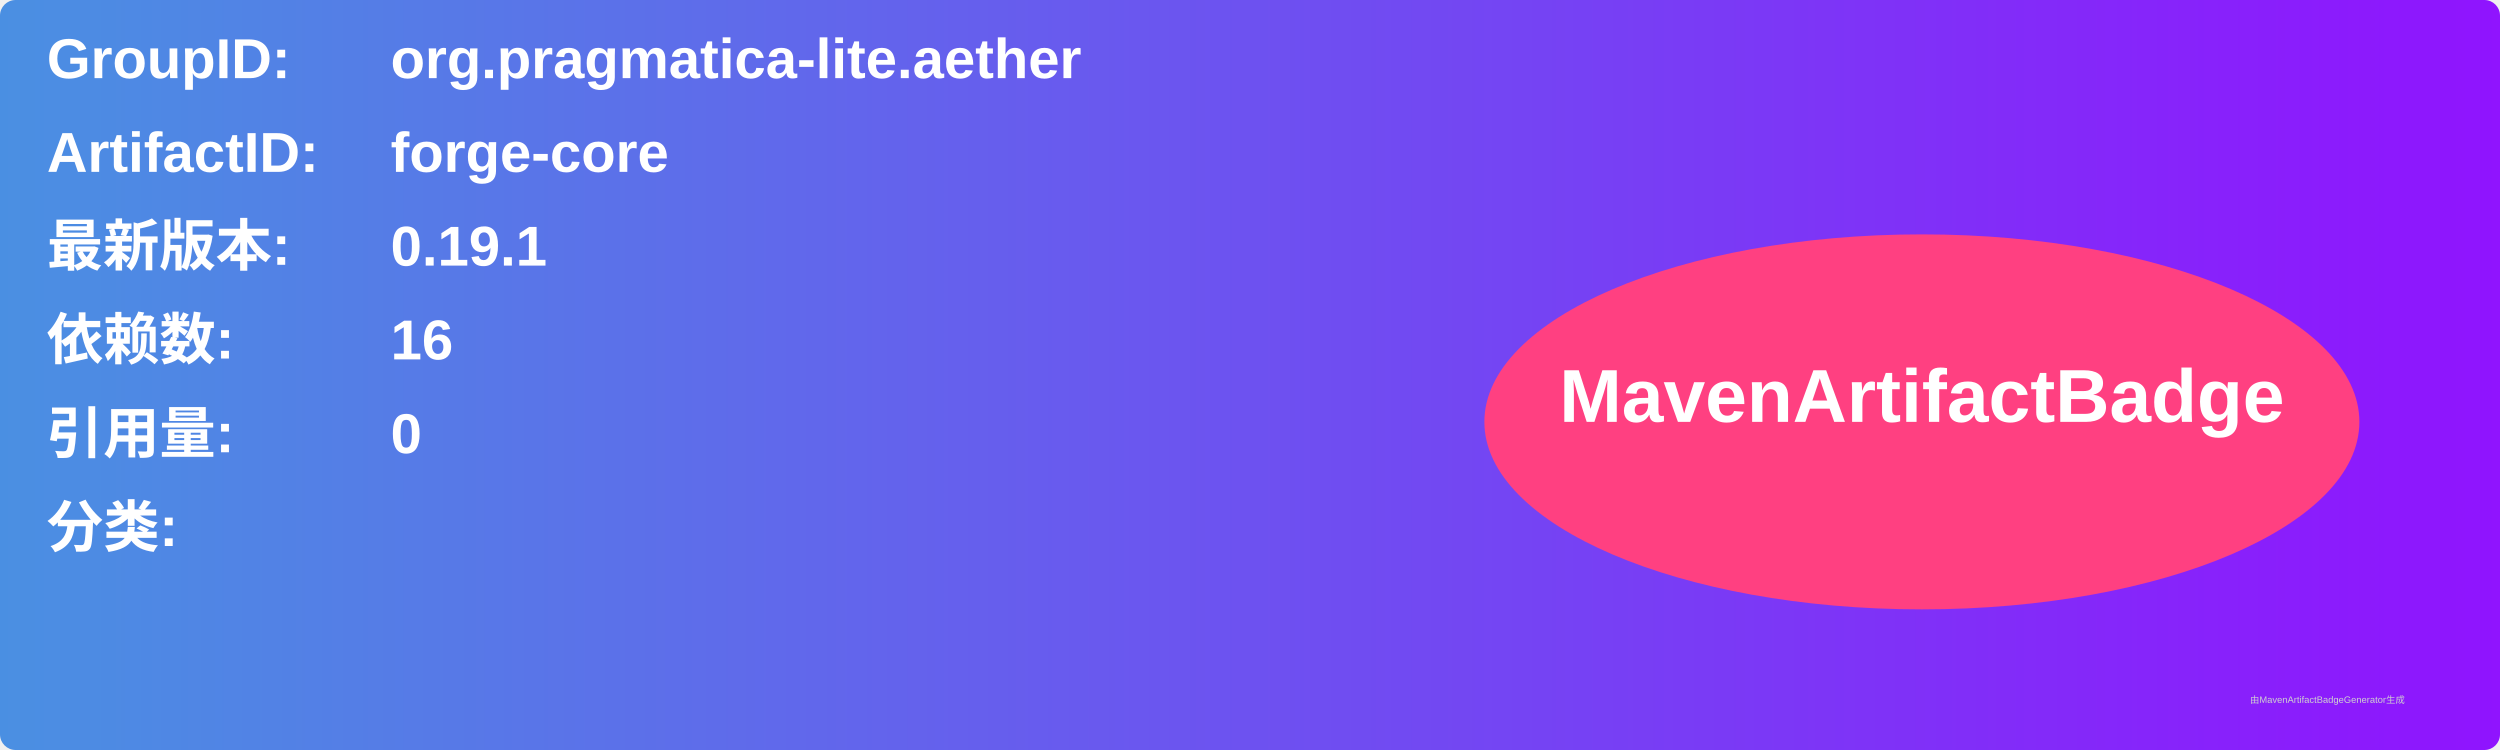
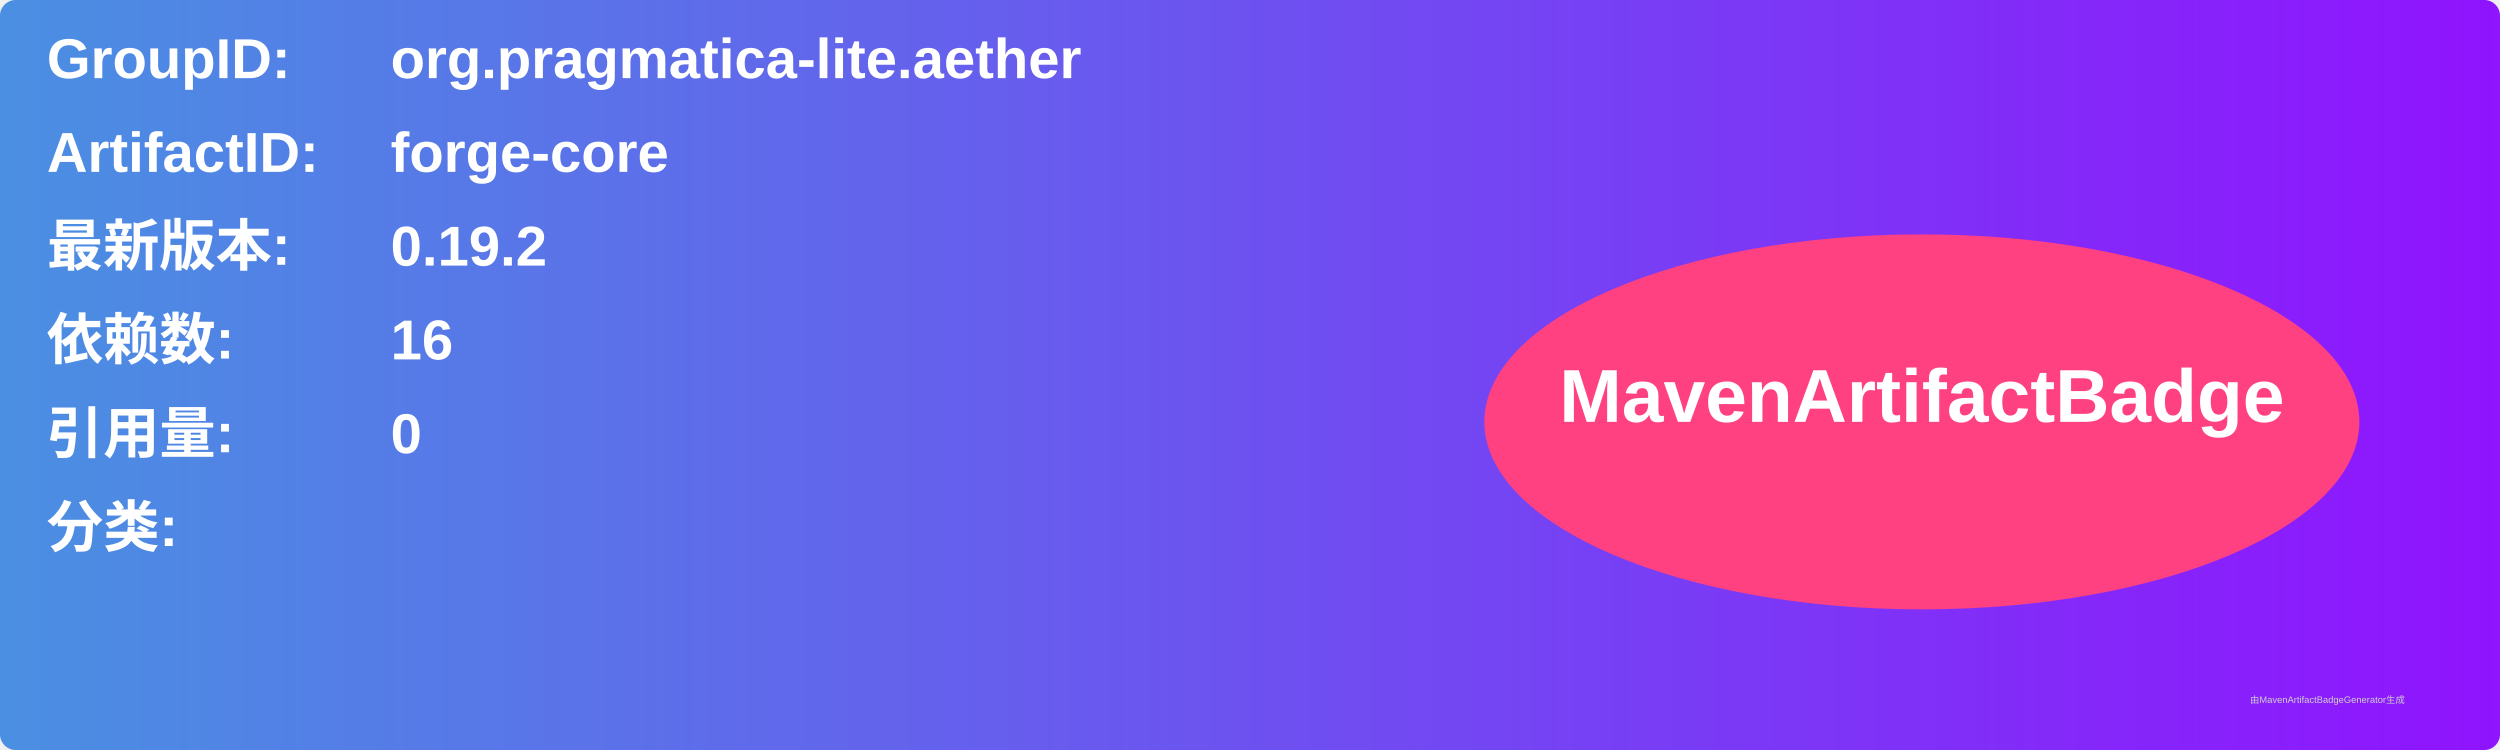
<svg xmlns="http://www.w3.org/2000/svg" width="800" height="240" viewBox="0 0 800 240">
  <linearGradient id="grad" x1="0%" y1="0%" x2="100%" y2="0%">
    <stop offset="0%" stop-color="#4a90e2" />
    <stop offset="100%" stop-color="#9013fe" />
  </linearGradient>
  <rect width="100%" height="100%" rx="5" ry="5" fill="url(#grad)" />
  <g transform="translate(15, 15)">
    <text x="0" y="10" font-family="Arial" font-size="18" fill="white" font-weight="bold" width="260">GroupID:</text>
    <text x="110" y="10" font-family="Arial" font-size="18" fill="white" font-weight="bold" width="460">org.pragmatica-lite.aether</text>
    <text x="0" y="40" font-family="Arial" font-size="18" fill="white" font-weight="bold" width="260">ArtifactID:</text>
    <text x="110" y="40" font-family="Arial" font-size="18" fill="white" font-weight="bold" width="460">forge-core</text>
    <text x="0" y="70" font-family="Arial" font-size="18" fill="white" font-weight="bold">最新版本:</text>
    <text x="110" y="70" font-family="Arial" font-size="18" fill="white" font-weight="bold">
-       <tspan font-weight="bold">0.19.1</tspan>
+       <tspan font-weight="bold">0.19.2</tspan>
    </text>
    <text x="0" y="100" font-family="Arial" font-size="18" fill="white" font-weight="bold">依赖数: </text>
    <text x="110" y="100" font-family="Arial" font-size="18" fill="white">
      <tspan font-weight="bold">16</tspan>
    </text>
    <text x="0" y="130" font-family="Arial" font-size="18" fill="white" font-weight="bold">引用量: </text>
    <text x="110" y="130" font-family="Arial" font-size="18" fill="white">
      <tspan font-weight="bold">0</tspan>
    </text>
    <text x="0" y="160" font-family="Arial" font-size="18" fill="white" font-weight="bold">分类:</text>
    <text x="10" y="190" font-family="Arial" font-size="10" fill="white">
      <tspan font-weight="bold" />
    </text>
    <ellipse cx="600" cy="120" rx="140" ry="60" fill="#ff4081" />
    <text x="600" y="120" text-anchor="middle" font-family="Arial" font-size="24" fill="white" font-weight="bold">MavenArtifactBadge</text>
  </g>
  <text x="720" y="225" font-family="Arial" font-size="3" fill="#d0d0d0">由MavenArtifactBadgeGenerator生成</text>
</svg>
